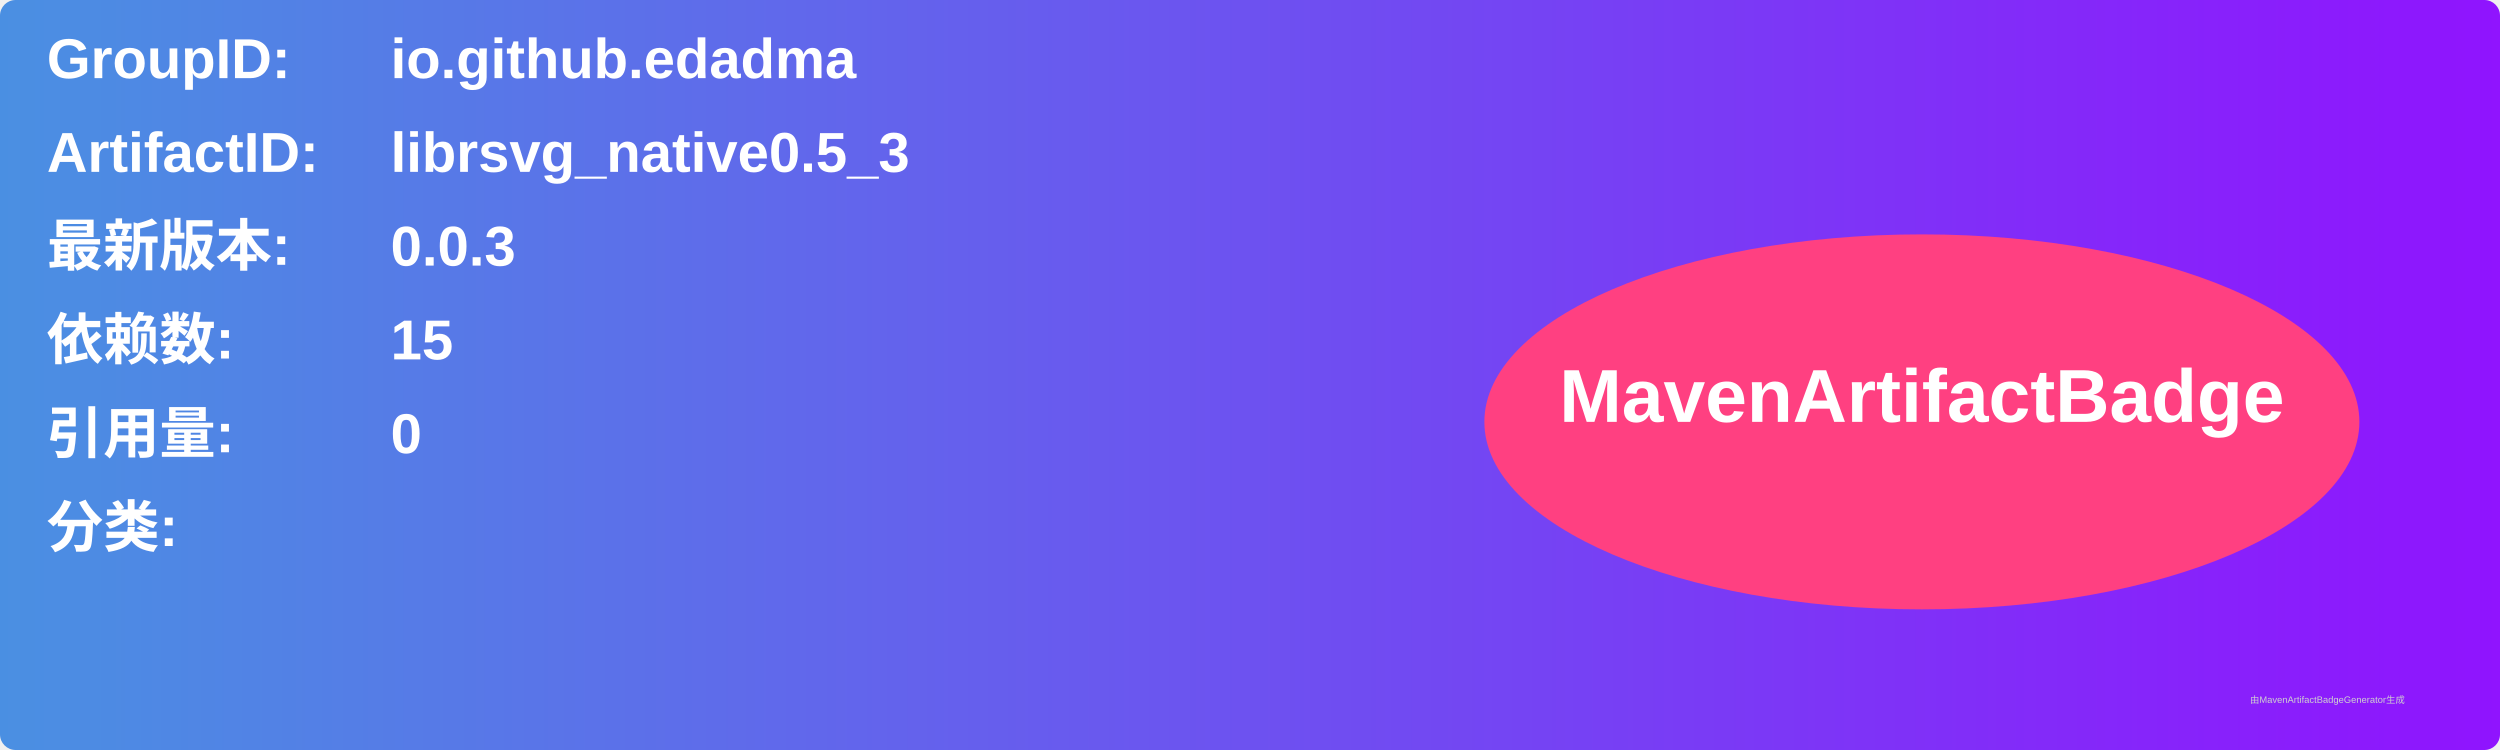
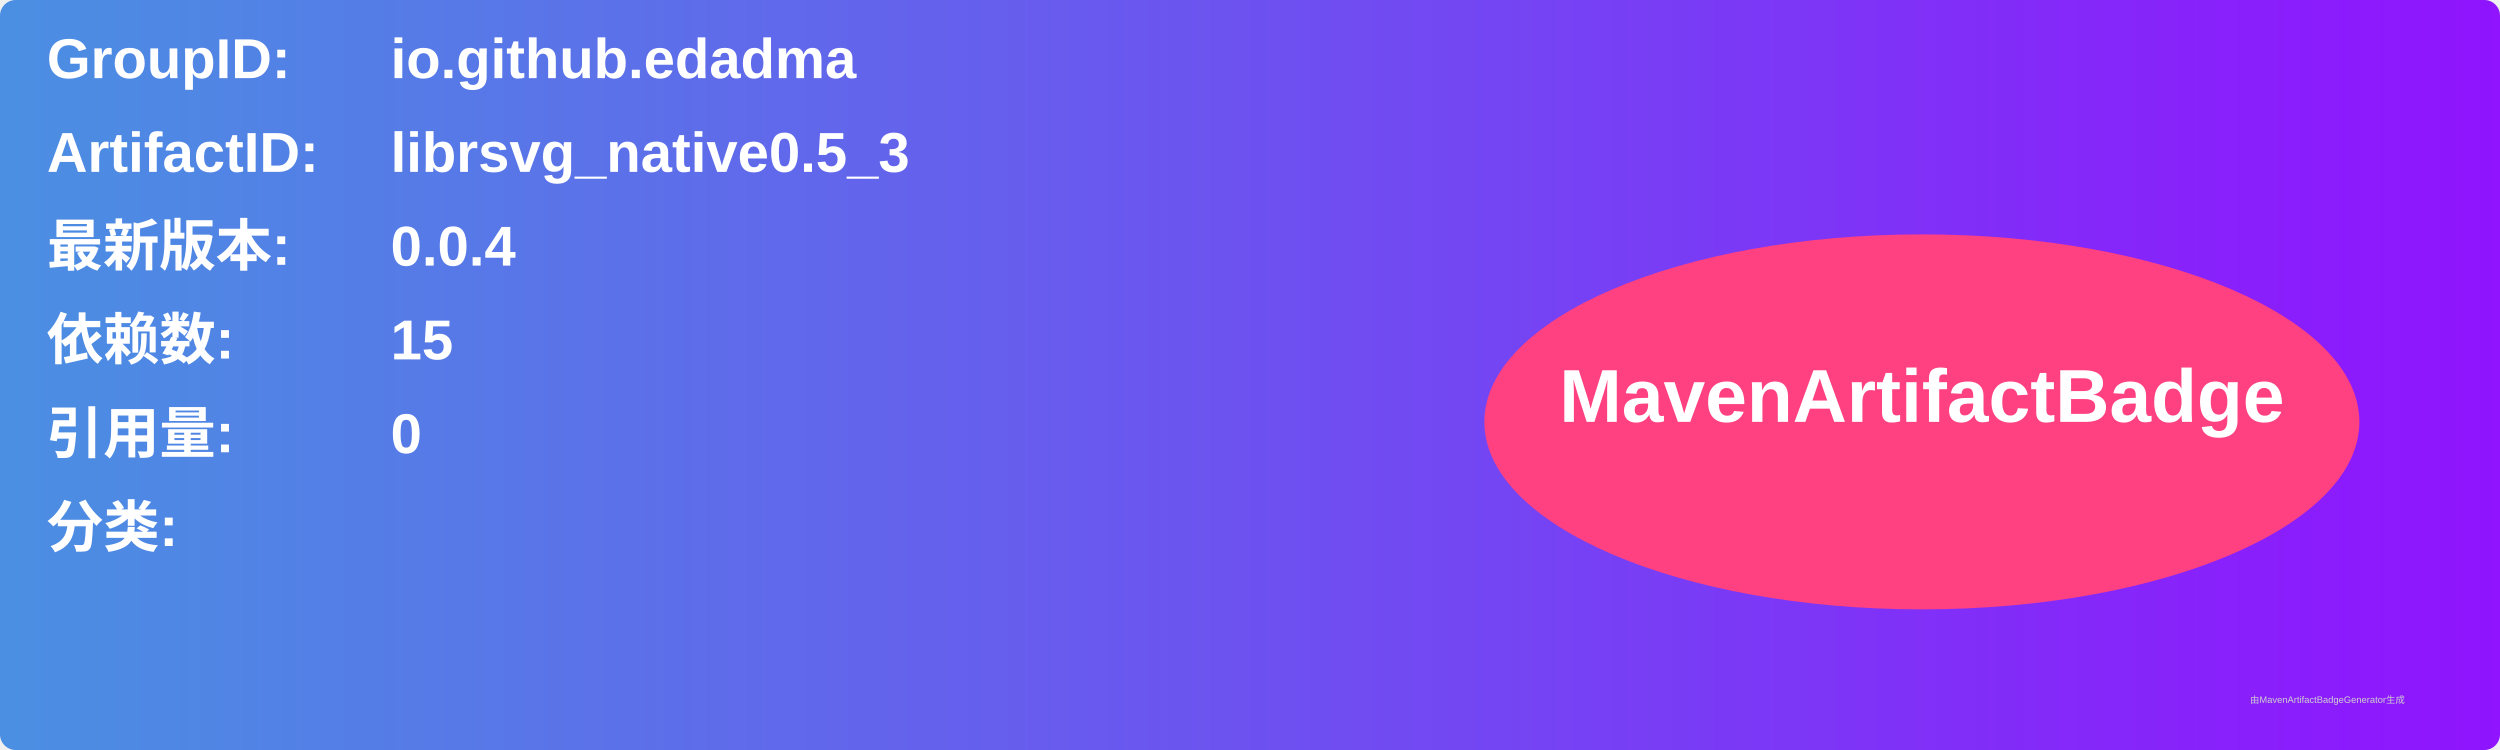
<svg xmlns="http://www.w3.org/2000/svg" width="800" height="240" viewBox="0 0 800 240">
  <linearGradient id="grad" x1="0%" y1="0%" x2="100%" y2="0%">
    <stop offset="0%" stop-color="#4a90e2" />
    <stop offset="100%" stop-color="#9013fe" />
  </linearGradient>
  <rect width="100%" height="100%" rx="5" ry="5" fill="url(#grad)" />
  <g transform="translate(15, 15)">
    <text x="0" y="10" font-family="Arial" font-size="18" fill="white" font-weight="bold" width="260">GroupID:</text>
    <text x="110" y="10" font-family="Arial" font-size="18" fill="white" font-weight="bold" width="460">io.github.edadma</text>
    <text x="0" y="40" font-family="Arial" font-size="18" fill="white" font-weight="bold" width="260">ArtifactID:</text>
    <text x="110" y="40" font-family="Arial" font-size="18" fill="white" font-weight="bold" width="460">librsvg_native0.5_3</text>
    <text x="0" y="70" font-family="Arial" font-size="18" fill="white" font-weight="bold">最新版本:</text>
    <text x="110" y="70" font-family="Arial" font-size="18" fill="white" font-weight="bold">
-       <tspan font-weight="bold">0.0.3</tspan>
+       <tspan font-weight="bold">0.0.4</tspan>
    </text>
    <text x="0" y="100" font-family="Arial" font-size="18" fill="white" font-weight="bold">依赖数: </text>
    <text x="110" y="100" font-family="Arial" font-size="18" fill="white">
      <tspan font-weight="bold">15</tspan>
    </text>
    <text x="0" y="130" font-family="Arial" font-size="18" fill="white" font-weight="bold">引用量: </text>
    <text x="110" y="130" font-family="Arial" font-size="18" fill="white">
      <tspan font-weight="bold">0</tspan>
    </text>
    <text x="0" y="160" font-family="Arial" font-size="18" fill="white" font-weight="bold">分类:</text>
    <text x="10" y="190" font-family="Arial" font-size="10" fill="white">
      <tspan font-weight="bold" />
    </text>
    <ellipse cx="600" cy="120" rx="140" ry="60" fill="#ff4081" />
    <text x="600" y="120" text-anchor="middle" font-family="Arial" font-size="24" fill="white" font-weight="bold">MavenArtifactBadge</text>
  </g>
  <text x="720" y="225" font-family="Arial" font-size="3" fill="#d0d0d0">由MavenArtifactBadgeGenerator生成</text>
</svg>
